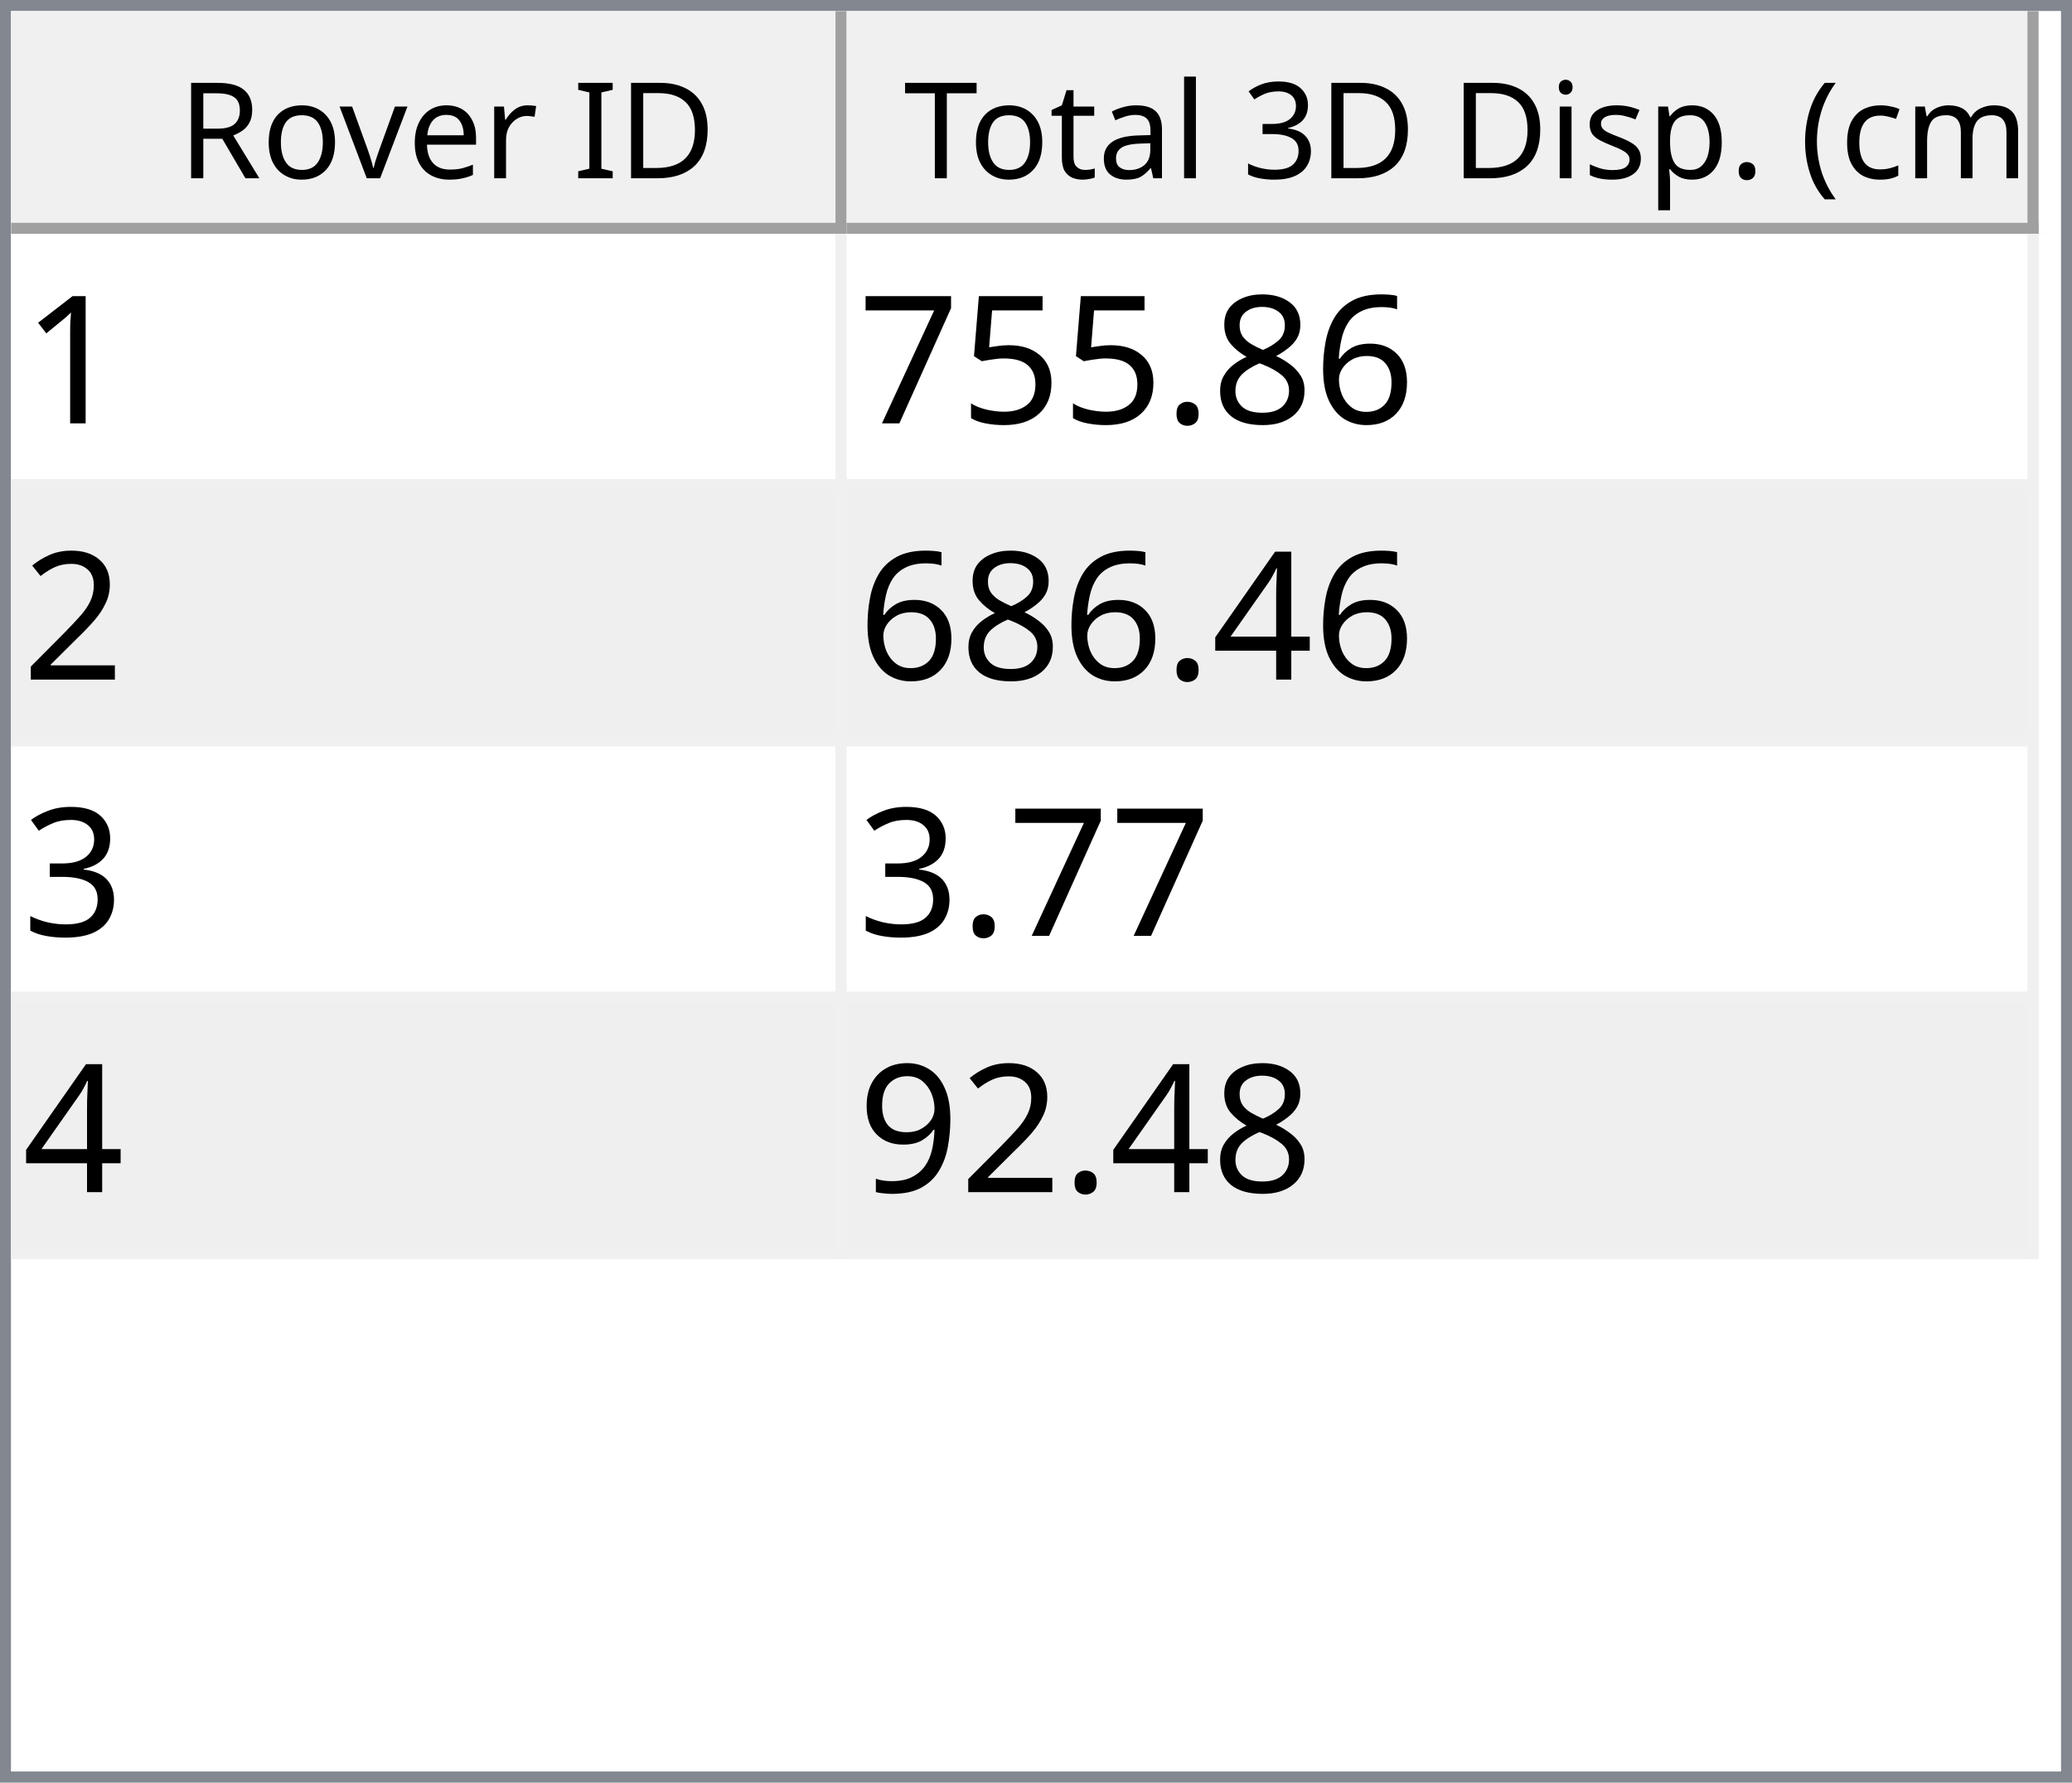
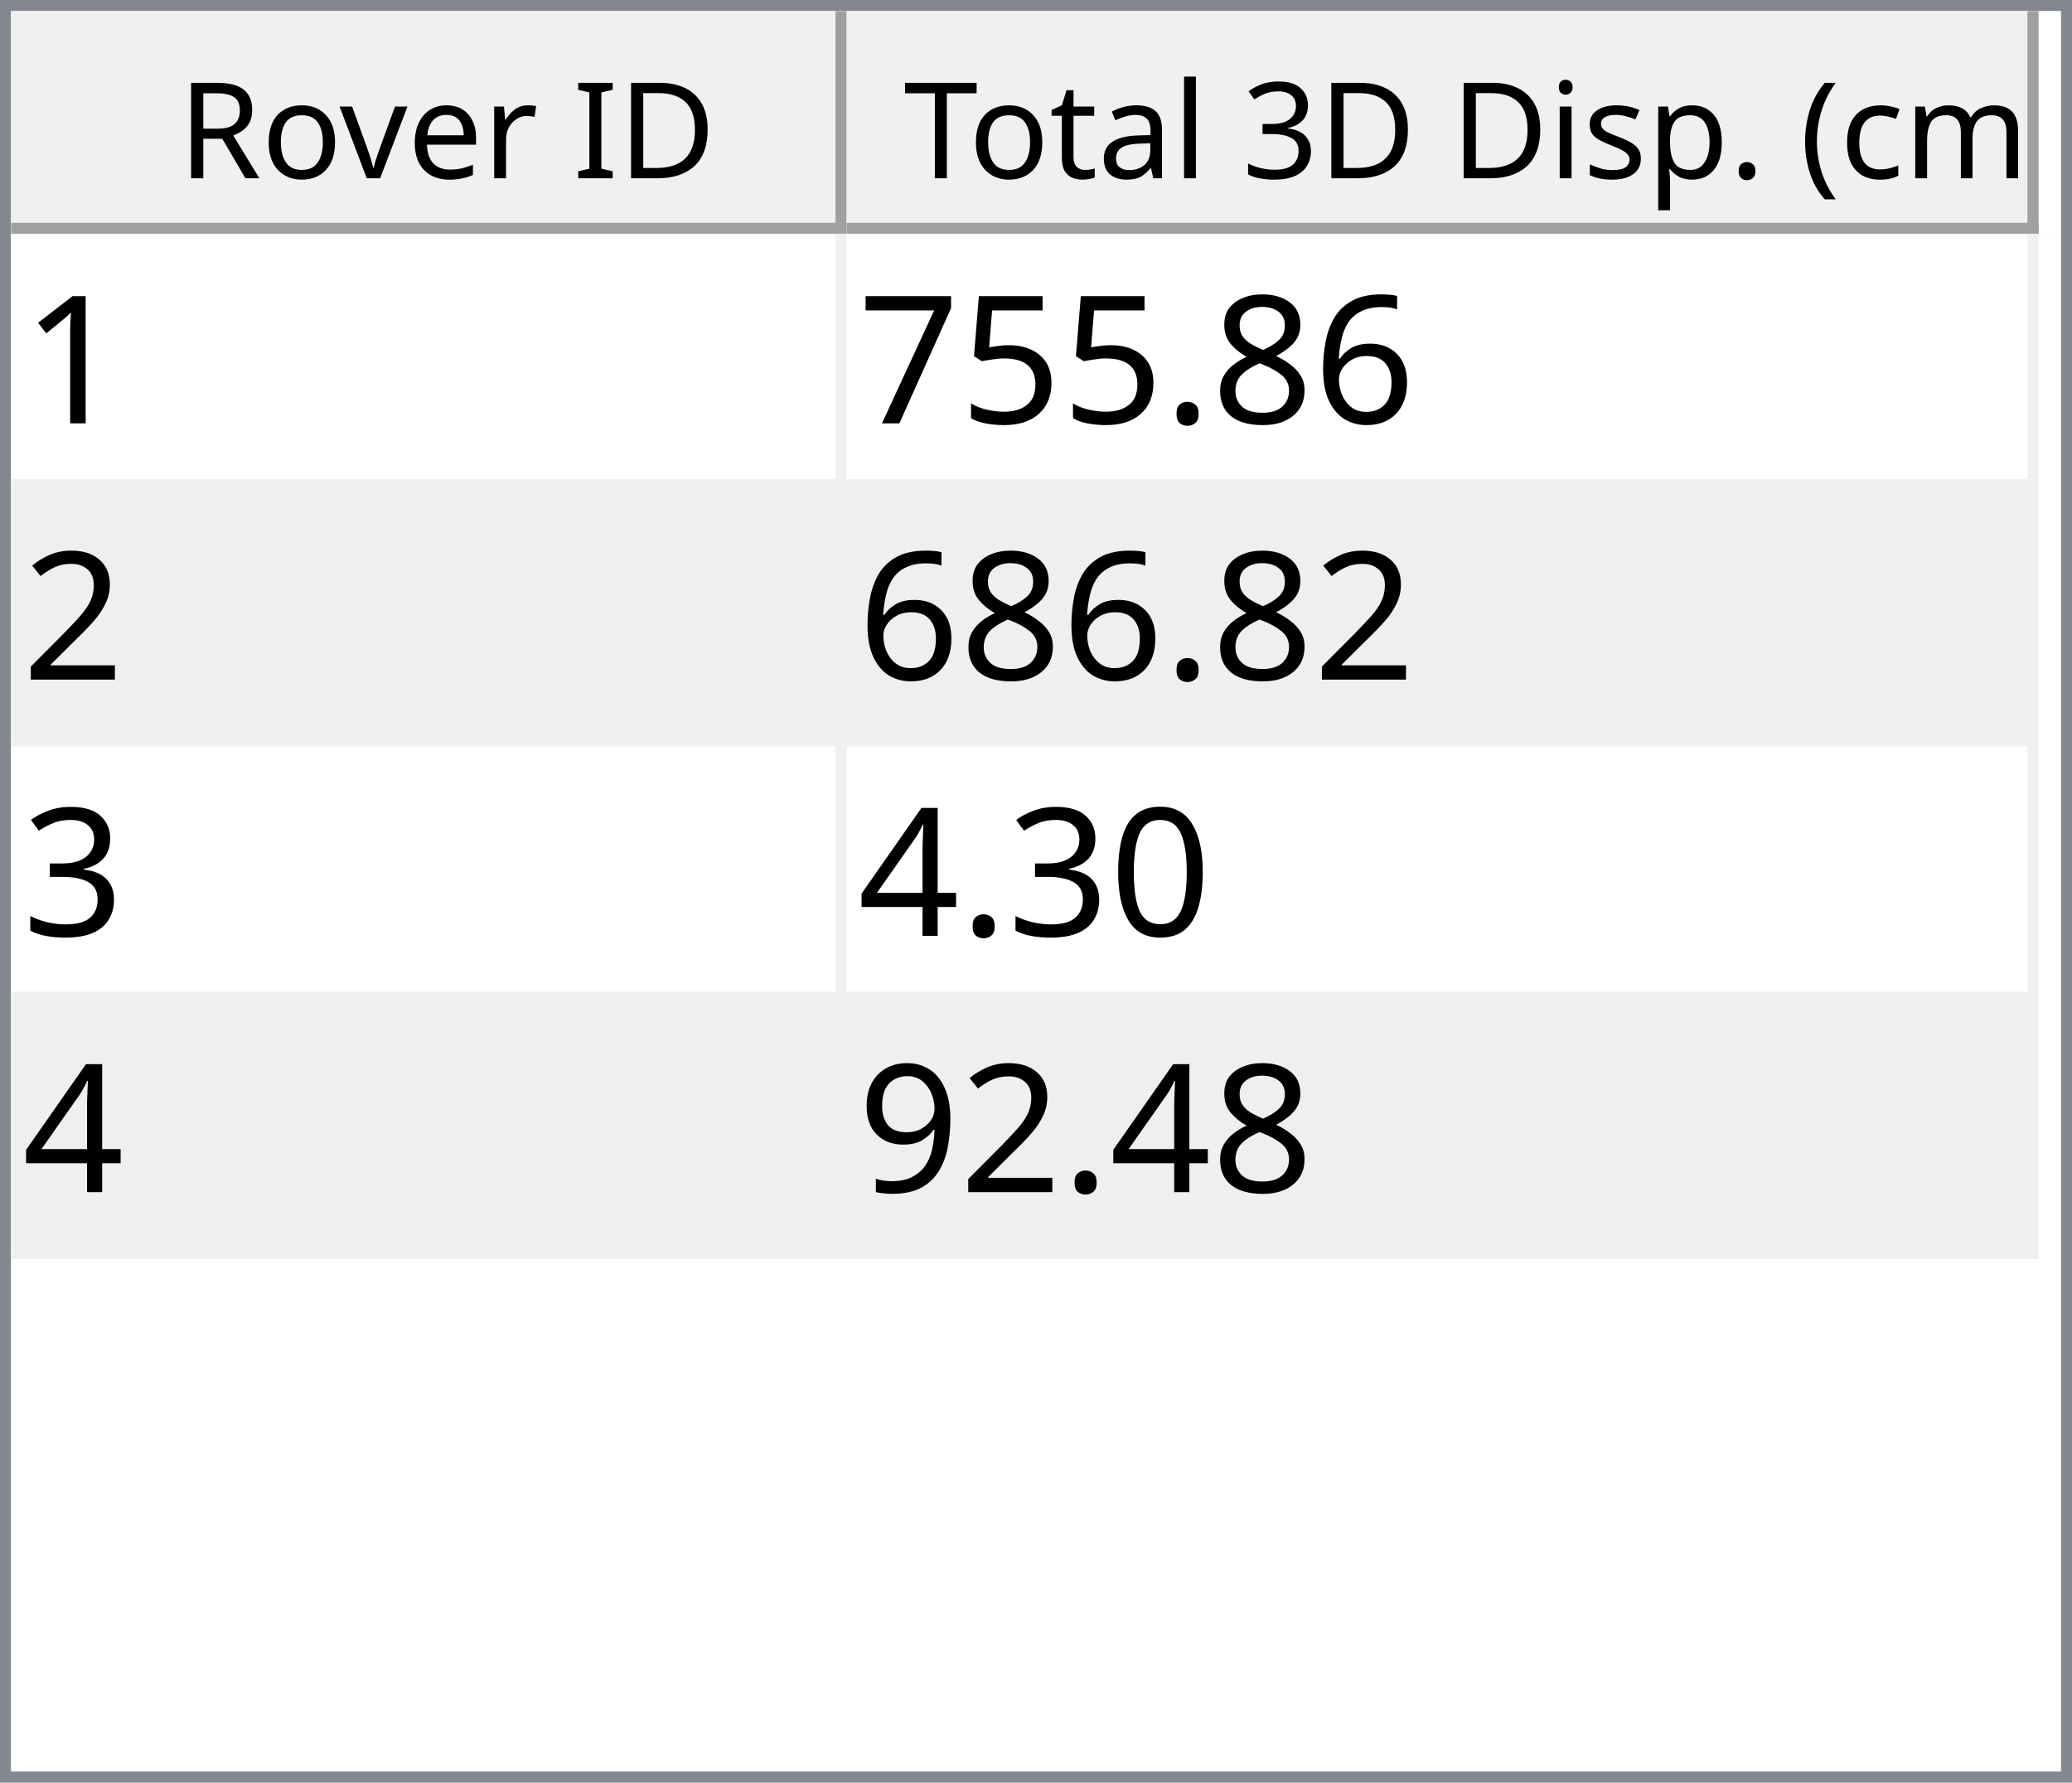
<svg xmlns="http://www.w3.org/2000/svg" style="fill-opacity:1; color-rendering:auto; color-interpolation:auto; text-rendering:auto; stroke:black; stroke-linecap:square; stroke-miterlimit:10; shape-rendering:auto; stroke-opacity:1; fill:black; stroke-dasharray:none; font-weight:normal; stroke-width:1; font-family:'Dialog'; font-style:normal; stroke-linejoin:miter; font-size:12px; stroke-dashoffset:0; image-rendering:auto;" width="186" height="160">
  <defs id="genericDefs" />
  <g>
    <defs id="defs1">
      <clipPath clipPathUnits="userSpaceOnUse" id="clipPath1">
        <path d="M0 0 L186 0 L186 160 L0 160 L0 0 Z" />
      </clipPath>
      <clipPath clipPathUnits="userSpaceOnUse" id="clipPath2">
        <path d="M0 0 L0 160 L186 160 L186 0 Z" />
      </clipPath>
      <clipPath clipPathUnits="userSpaceOnUse" id="clipPath3">
        <path d="M0 0 L0 20 L184 20 L184 0 Z" />
      </clipPath>
      <clipPath clipPathUnits="userSpaceOnUse" id="clipPath4">
        <path d="M0 0 L0 20 L75 20 L75 0 Z" />
      </clipPath>
      <clipPath clipPathUnits="userSpaceOnUse" id="clipPath5">
        <path d="M1 1 L1 19 L74 19 L74 1 Z" />
      </clipPath>
      <clipPath clipPathUnits="userSpaceOnUse" id="clipPath6">
        <path d="M0 0 L0 18 L73 18 L73 0 Z" />
      </clipPath>
      <clipPath clipPathUnits="userSpaceOnUse" id="clipPath7">
        <path d="M-0.5 -0.5 L-0.5 19.5 L74.5 19.5 L74.5 -0.5 Z" />
      </clipPath>
      <clipPath clipPathUnits="userSpaceOnUse" id="clipPath8">
        <path d="M0 0 L0 20 L107 20 L107 0 Z" />
      </clipPath>
      <clipPath clipPathUnits="userSpaceOnUse" id="clipPath9">
        <path d="M1 1 L1 19 L106 19 L106 1 Z" />
      </clipPath>
      <clipPath clipPathUnits="userSpaceOnUse" id="clipPath10">
        <path d="M0 0 L0 18 L105 18 L105 0 Z" />
      </clipPath>
      <clipPath clipPathUnits="userSpaceOnUse" id="clipPath11">
        <path d="M-0.5 -0.5 L-0.5 19.5 L106.5 19.5 L106.5 -0.5 Z" />
      </clipPath>
      <clipPath clipPathUnits="userSpaceOnUse" id="clipPath12">
        <path d="M0 0 L0 138 L184 138 L184 0 Z" />
      </clipPath>
      <clipPath clipPathUnits="userSpaceOnUse" id="clipPath13">
        <path d="M0 0 L0 92 L182 92 L182 0 Z" />
      </clipPath>
      <clipPath clipPathUnits="userSpaceOnUse" id="clipPath14">
        <path d="M-0.5 -0.5 L-0.5 91.5 L181.5 91.5 L181.5 -0.5 Z" />
      </clipPath>
      <clipPath clipPathUnits="userSpaceOnUse" id="clipPath15">
        <path d="M0 0 L0 22 L74 22 L74 0 Z" />
      </clipPath>
      <clipPath clipPathUnits="userSpaceOnUse" id="clipPath16">
        <path d="M0 0 L0 22 L106 22 L106 0 Z" />
      </clipPath>
      <font horiz-adv-x="64.551" id="font1">
        <font-face ascent="107.91" descent="25.098" units-per-em="100" style="font-style:normal; font-family:Segoe UI; font-weight:normal;" />
        <missing-glyph horiz-adv-x="64.551" d="M8.109 0 L8.109 68.266 L56.453 68.266 L56.453 0 L8.109 0 ZM15.328 7.234 L49.219 7.234 L49.219 61.031 L15.328 61.031 L15.328 7.234 Z" />
        <glyph unicode="D" horiz-adv-x="70.117" d="M9.188 0 L9.188 70.016 L28.516 70.016 Q65.531 70.016 65.531 35.891 Q65.531 19.672 55.25 9.836 Q44.969 0 27.734 0 L9.188 0 ZM17.391 62.594 L17.391 7.422 L27.828 7.422 Q41.609 7.422 49.273 14.797 Q56.938 22.172 56.938 35.688 Q56.938 62.594 28.328 62.594 L17.391 62.594 Z" />
        <glyph unicode="I" horiz-adv-x="26.611" d="M17.391 0 L9.188 0 L9.188 70.016 L17.391 70.016 L17.391 0 Z" />
        <glyph unicode=" " horiz-adv-x="27.393" d="" />
        <glyph unicode="r" horiz-adv-x="34.766" d="M34.188 41.891 Q32.078 43.5 28.125 43.5 Q23 43.5 19.555 38.672 Q16.109 33.844 16.109 25.484 L16.109 0 L8.109 0 L8.109 50 L16.109 50 L16.109 39.703 L16.312 39.703 Q18.016 44.969 21.531 47.922 Q25.047 50.875 29.391 50.875 Q32.516 50.875 34.188 50.203 L34.188 41.891 Z" />
        <glyph unicode="e" horiz-adv-x="52.295" d="M48.297 23 L12.984 23 Q13.188 14.656 17.484 10.109 Q21.781 5.562 29.297 5.562 Q37.75 5.562 44.828 11.141 L44.828 3.609 Q38.234 -1.172 27.391 -1.172 Q16.797 -1.172 10.742 5.641 Q4.688 12.453 4.688 24.812 Q4.688 36.469 11.305 43.82 Q17.922 51.172 27.734 51.172 Q37.547 51.172 42.922 44.828 Q48.297 38.484 48.297 27.203 L48.297 23 ZM40.094 29.781 Q40.047 36.719 36.75 40.578 Q33.453 44.438 27.594 44.438 Q21.922 44.438 17.969 40.383 Q14.016 36.328 13.094 29.781 L40.094 29.781 Z" />
        <glyph unicode="v" horiz-adv-x="47.9" d="M47.406 50 L27.484 0 L19.625 0 L0.688 50 L9.469 50 L22.172 13.672 Q23.578 9.672 23.922 6.688 L24.125 6.688 Q24.609 10.453 25.688 13.484 L38.969 50 L47.406 50 Z" />
        <glyph unicode="o" horiz-adv-x="58.594" d="M29 -1.172 Q17.922 -1.172 11.305 5.836 Q4.688 12.844 4.688 24.422 Q4.688 37.016 11.57 44.094 Q18.453 51.172 30.172 51.172 Q41.359 51.172 47.633 44.289 Q53.906 37.406 53.906 25.203 Q53.906 13.234 47.141 6.031 Q40.375 -1.172 29 -1.172 ZM29.594 44.438 Q21.875 44.438 17.383 39.188 Q12.891 33.938 12.891 24.703 Q12.891 15.828 17.43 10.695 Q21.969 5.562 29.594 5.562 Q37.359 5.562 41.531 10.594 Q45.703 15.625 45.703 24.906 Q45.703 34.281 41.531 39.359 Q37.359 44.438 29.594 44.438 Z" />
        <glyph unicode="R" horiz-adv-x="59.814" d="M59.375 0 L49.609 0 L37.891 19.625 Q36.281 22.359 34.766 24.289 Q33.25 26.219 31.664 27.438 Q30.078 28.656 28.25 29.219 Q26.422 29.781 24.125 29.781 L17.391 29.781 L17.391 0 L9.188 0 L9.188 70.016 L30.078 70.016 Q34.672 70.016 38.555 68.867 Q42.438 67.719 45.289 65.375 Q48.141 63.031 49.758 59.547 Q51.375 56.062 51.375 51.375 Q51.375 47.703 50.273 44.656 Q49.172 41.609 47.148 39.211 Q45.125 36.812 42.266 35.133 Q39.406 33.453 35.844 32.516 L35.844 32.328 Q37.594 31.547 38.891 30.547 Q40.188 29.547 41.359 28.18 Q42.531 26.812 43.68 25.078 Q44.828 23.344 46.234 21.047 L59.375 0 ZM17.391 62.594 L17.391 37.203 L28.516 37.203 Q31.594 37.203 34.203 38.133 Q36.812 39.062 38.719 40.797 Q40.625 42.531 41.703 45.047 Q42.781 47.562 42.781 50.688 Q42.781 56.297 39.141 59.445 Q35.5 62.594 28.609 62.594 L17.391 62.594 Z" />
        <glyph unicode=")" horiz-adv-x="30.176" d="M8.297 -15.922 L1.172 -15.922 Q16.406 2.344 16.406 26.812 Q16.406 51.469 1.078 70.016 L8.297 70.016 Q23.531 52.156 23.531 26.703 Q23.531 1.375 8.297 -15.922 Z" />
        <glyph unicode="m" horiz-adv-x="86.133" d="M79.109 0 L71.094 0 L71.094 28.719 Q71.094 37.016 68.531 40.727 Q65.969 44.438 59.906 44.438 Q54.781 44.438 51.195 39.75 Q47.609 35.062 47.609 28.516 L47.609 0 L39.594 0 L39.594 29.688 Q39.594 44.438 28.219 44.438 Q22.953 44.438 19.531 40.016 Q16.109 35.594 16.109 28.516 L16.109 0 L8.109 0 L8.109 50 L16.109 50 L16.109 42.094 L16.312 42.094 Q21.625 51.172 31.844 51.172 Q36.969 51.172 40.773 48.312 Q44.578 45.453 46 40.828 Q51.562 51.172 62.594 51.172 Q79.109 51.172 79.109 30.812 L79.109 0 Z" />
        <glyph unicode="c" horiz-adv-x="46.191" d="M42.188 2.297 Q36.422 -1.172 28.516 -1.172 Q17.828 -1.172 11.258 5.789 Q4.688 12.75 4.688 23.828 Q4.688 36.188 11.766 43.68 Q18.844 51.172 30.672 51.172 Q37.25 51.172 42.281 48.734 L42.281 40.531 Q36.719 44.438 30.375 44.438 Q22.703 44.438 17.797 38.945 Q12.891 33.453 12.891 24.516 Q12.891 15.719 17.508 10.641 Q22.125 5.562 29.891 5.562 Q36.422 5.562 42.188 9.906 L42.188 2.297 Z" />
        <glyph unicode="(" horiz-adv-x="30.176" d="M29.109 -15.922 L21.969 -15.922 Q6.844 1.375 6.844 26.703 Q6.844 52.156 21.969 70.016 L29.203 70.016 Q13.875 51.469 13.875 26.812 Q13.875 2.344 29.109 -15.922 Z" />
        <glyph unicode="." horiz-adv-x="21.68" d="M10.891 -1.078 Q8.641 -1.078 7.055 0.539 Q5.469 2.156 5.469 4.391 Q5.469 6.641 7.055 8.273 Q8.641 9.906 10.891 9.906 Q13.188 9.906 14.797 8.273 Q16.406 6.641 16.406 4.391 Q16.406 2.156 14.797 0.539 Q13.188 -1.078 10.891 -1.078 Z" />
        <glyph unicode="p" horiz-adv-x="58.789" d="M16.312 7.234 L16.109 7.234 L16.109 -23 L8.109 -23 L8.109 50 L16.109 50 L16.109 41.219 L16.312 41.219 Q22.219 51.172 33.594 51.172 Q43.266 51.172 48.688 44.461 Q54.109 37.75 54.109 26.469 Q54.109 13.922 48 6.375 Q41.891 -1.172 31.297 -1.172 Q21.578 -1.172 16.312 7.234 ZM16.109 27.391 L16.109 20.406 Q16.109 14.203 20.141 9.883 Q24.172 5.562 30.375 5.562 Q37.641 5.562 41.773 11.133 Q45.906 16.703 45.906 26.609 Q45.906 34.969 42.047 39.703 Q38.188 44.438 31.594 44.438 Q24.609 44.438 20.359 39.578 Q16.109 34.719 16.109 27.391 Z" />
        <glyph unicode="s" horiz-adv-x="42.432" d="M5.078 1.812 L5.078 10.406 Q11.625 5.562 19.484 5.562 Q30.031 5.562 30.031 12.594 Q30.031 14.594 29.125 15.992 Q28.219 17.391 26.68 18.461 Q25.141 19.531 23.07 20.383 Q21 21.234 18.609 22.172 Q15.281 23.484 12.766 24.828 Q10.25 26.172 8.57 27.859 Q6.891 29.547 6.031 31.695 Q5.172 33.844 5.172 36.719 Q5.172 40.234 6.789 42.945 Q8.406 45.656 11.086 47.484 Q13.766 49.312 17.211 50.242 Q20.656 51.172 24.312 51.172 Q30.812 51.172 35.938 48.922 L35.938 40.828 Q30.422 44.438 23.25 44.438 Q21 44.438 19.195 43.922 Q17.391 43.406 16.094 42.477 Q14.797 41.547 14.086 40.258 Q13.375 38.969 13.375 37.406 Q13.375 35.453 14.086 34.133 Q14.797 32.812 16.164 31.789 Q17.531 30.766 19.484 29.938 Q21.438 29.109 23.922 28.125 Q27.25 26.859 29.883 25.516 Q32.516 24.172 34.375 22.484 Q36.234 20.797 37.234 18.602 Q38.234 16.406 38.234 13.375 Q38.234 9.672 36.602 6.938 Q34.969 4.203 32.234 2.398 Q29.5 0.594 25.93 -0.289 Q22.359 -1.172 18.453 -1.172 Q10.75 -1.172 5.078 1.812 Z" />
        <glyph unicode="i" horiz-adv-x="24.219" d="M12.203 62.703 Q10.062 62.703 8.547 64.164 Q7.031 65.625 7.031 67.875 Q7.031 70.125 8.547 71.609 Q10.062 73.094 12.203 73.094 Q14.406 73.094 15.945 71.609 Q17.484 70.125 17.484 67.875 Q17.484 65.719 15.945 64.211 Q14.406 62.703 12.203 62.703 ZM16.109 0 L8.109 0 L8.109 50 L16.109 50 L16.109 0 Z" />
        <glyph unicode="3" horiz-adv-x="53.906" d="M46.531 19.828 Q46.531 15.094 44.75 11.211 Q42.969 7.328 39.719 4.57 Q36.469 1.812 31.93 0.297 Q27.391 -1.219 21.922 -1.219 Q11.922 -1.219 6 2.594 L6 11.188 Q13.094 5.609 22.219 5.609 Q25.875 5.609 28.828 6.539 Q31.781 7.469 33.906 9.227 Q36.031 10.984 37.18 13.477 Q38.328 15.969 38.328 19.094 Q38.328 32.812 18.797 32.812 L12.984 32.812 L12.984 39.594 L18.5 39.594 Q35.797 39.594 35.797 52.484 Q35.797 64.406 22.609 64.406 Q15.188 64.406 8.688 59.422 L8.688 67.188 Q15.375 71.188 24.609 71.188 Q29 71.188 32.57 69.969 Q36.141 68.75 38.68 66.555 Q41.219 64.359 42.609 61.281 Q44 58.203 44 54.5 Q44 40.672 30.031 36.719 L30.031 36.531 Q33.594 36.141 36.625 34.797 Q39.656 33.453 41.852 31.305 Q44.047 29.156 45.289 26.25 Q46.531 23.344 46.531 19.828 Z" />
        <glyph unicode="l" horiz-adv-x="24.219" d="M16.109 0 L8.109 0 L8.109 74.031 L16.109 74.031 L16.109 0 Z" />
        <glyph unicode="a" horiz-adv-x="50.879" d="M43.891 0 L35.891 0 L35.891 7.812 L35.688 7.812 Q30.469 -1.172 20.312 -1.172 Q12.844 -1.172 8.617 2.781 Q4.391 6.734 4.391 13.281 Q4.391 27.297 20.906 29.594 L35.891 31.688 Q35.891 44.438 25.594 44.438 Q16.547 44.438 9.281 38.281 L9.281 46.484 Q16.656 51.172 26.266 51.172 Q43.891 51.172 43.891 32.516 L43.891 0 ZM35.891 25.297 L23.828 23.641 Q18.266 22.859 15.43 20.875 Q12.594 18.891 12.594 13.875 Q12.594 10.203 15.211 7.883 Q17.828 5.562 22.172 5.562 Q28.125 5.562 32.008 9.742 Q35.891 13.922 35.891 20.312 L35.891 25.297 Z" />
        <glyph unicode="t" horiz-adv-x="33.887" d="M31.297 0.484 Q28.469 -1.078 23.828 -1.078 Q10.688 -1.078 10.688 13.578 L10.688 43.172 L2.094 43.172 L2.094 50 L10.688 50 L10.688 62.203 L18.703 64.797 L18.703 50 L31.297 50 L31.297 43.172 L18.703 43.172 L18.703 14.984 Q18.703 9.969 20.414 7.82 Q22.125 5.672 26.078 5.672 Q29.109 5.672 31.297 7.328 L31.297 0.484 Z" />
        <glyph unicode="T" horiz-adv-x="52.393" d="M50.594 62.594 L30.375 62.594 L30.375 0 L22.172 0 L22.172 62.594 L2 62.594 L2 70.016 L50.594 70.016 L50.594 62.594 Z" />
      </font>
      <font horiz-adv-x="75.0" id="font2">
        <font-face ascent="100.537" descent="21.973" units-per-em="100" style="font-style:normal; font-family:sans-serif; font-weight:normal;" />
        <missing-glyph horiz-adv-x="75.0" d="M12.5 0 L12.5 62.5 L62.5 62.5 L62.5 0 L12.5 0 ZM14.062 1.562 L60.938 1.562 L60.938 60.938 L14.062 60.938 L14.062 1.562 Z" />
        <glyph unicode="1" horiz-adv-x="55.615" d="M37.25 0 L28.469 0 L28.469 56 Q25.297 52.984 20.141 49.953 Q14.984 46.922 10.891 45.406 L10.891 53.906 Q18.266 57.375 23.781 62.305 Q29.297 67.234 31.594 71.875 L37.25 71.875 L37.25 0 Z" />
        <glyph unicode="6" horiz-adv-x="55.615" d="M49.75 54.047 L41.016 53.375 Q39.844 58.547 37.703 60.891 Q34.125 64.656 28.906 64.656 Q24.703 64.656 21.531 62.312 Q17.391 59.281 14.992 53.469 Q12.594 47.656 12.5 36.922 Q15.672 41.75 20.266 44.094 Q24.859 46.438 29.891 46.438 Q38.672 46.438 44.852 39.969 Q51.031 33.5 51.031 23.25 Q51.031 16.5 48.125 10.719 Q45.219 4.938 40.141 1.859 Q35.062 -1.219 28.609 -1.219 Q17.625 -1.219 10.695 6.859 Q3.766 14.938 3.766 33.5 Q3.766 54.25 11.422 63.672 Q18.109 71.875 29.438 71.875 Q37.891 71.875 43.289 67.141 Q48.688 62.406 49.75 54.047 ZM13.875 23.188 Q13.875 18.656 15.797 14.508 Q17.719 10.359 21.188 8.18 Q24.656 6 28.469 6 Q34.031 6 38.039 10.492 Q42.047 14.984 42.047 22.703 Q42.047 30.125 38.086 34.398 Q34.125 38.672 28.125 38.672 Q22.172 38.672 18.023 34.398 Q13.875 30.125 13.875 23.188 Z" />
        <glyph unicode="8" horiz-adv-x="55.615" d="M17.672 38.812 Q12.203 40.828 9.57 44.539 Q6.938 48.25 6.938 53.422 Q6.938 61.234 12.555 66.555 Q18.172 71.875 27.484 71.875 Q36.859 71.875 42.578 66.43 Q48.297 60.984 48.297 53.172 Q48.297 48.188 45.68 44.508 Q43.062 40.828 37.75 38.812 Q44.344 36.672 47.781 31.883 Q51.219 27.094 51.219 20.453 Q51.219 11.281 44.727 5.031 Q38.234 -1.219 27.641 -1.219 Q17.047 -1.219 10.547 5.055 Q4.047 11.328 4.047 20.703 Q4.047 27.688 7.594 32.398 Q11.141 37.109 17.672 38.812 ZM15.922 53.719 Q15.922 48.641 19.195 45.414 Q22.469 42.188 27.688 42.188 Q32.766 42.188 36.016 45.383 Q39.266 48.578 39.266 53.219 Q39.266 58.062 35.914 61.359 Q32.562 64.656 27.594 64.656 Q22.562 64.656 19.242 61.43 Q15.922 58.203 15.922 53.719 ZM13.094 20.656 Q13.094 16.891 14.875 13.375 Q16.656 9.859 20.172 7.93 Q23.688 6 27.734 6 Q34.031 6 38.133 10.055 Q42.234 14.109 42.234 20.359 Q42.234 26.703 38.016 30.859 Q33.797 35.016 27.438 35.016 Q21.234 35.016 17.164 30.914 Q13.094 26.812 13.094 20.656 Z" />
        <glyph unicode="." horiz-adv-x="27.783" d="M9.078 0 L9.078 10.016 L19.094 10.016 L19.094 0 L9.078 0 Z" />
        <glyph unicode="5" horiz-adv-x="55.615" d="M4.156 18.75 L13.375 19.531 Q14.406 12.797 18.141 9.398 Q21.875 6 27.156 6 Q33.5 6 37.891 10.789 Q42.281 15.578 42.281 23.484 Q42.281 31 38.062 35.352 Q33.844 39.703 27 39.703 Q22.75 39.703 19.336 37.773 Q15.922 35.844 13.969 32.766 L5.719 33.844 L12.641 70.609 L48.25 70.609 L48.25 62.203 L19.672 62.203 L15.828 42.969 Q22.266 47.469 29.344 47.469 Q38.719 47.469 45.164 40.969 Q51.609 34.469 51.609 24.266 Q51.609 14.547 45.953 7.469 Q39.062 -1.219 27.156 -1.219 Q17.391 -1.219 11.211 4.25 Q5.031 9.719 4.156 18.75 Z" />
        <glyph unicode="7" horiz-adv-x="55.615" d="M4.734 62.203 L4.734 70.656 L51.078 70.656 L51.078 63.812 Q44.234 56.547 37.523 44.484 Q30.812 32.422 27.156 19.672 Q24.516 10.688 23.781 0 L14.75 0 Q14.891 8.453 18.062 20.414 Q21.234 32.375 27.172 43.484 Q33.109 54.594 39.797 62.203 L4.734 62.203 Z" />
        <glyph unicode="2" horiz-adv-x="55.615" d="M50.344 8.453 L50.344 0 L3.031 0 Q2.938 3.172 4.047 6.109 Q5.859 10.938 9.836 15.625 Q13.812 20.312 21.344 26.469 Q33.016 36.031 37.117 41.625 Q41.219 47.219 41.219 52.203 Q41.219 57.422 37.477 61.008 Q33.734 64.594 27.734 64.594 Q21.391 64.594 17.578 60.789 Q13.766 56.984 13.719 50.25 L4.688 51.172 Q5.609 61.281 11.664 66.578 Q17.719 71.875 27.938 71.875 Q38.234 71.875 44.242 66.164 Q50.25 60.453 50.25 52 Q50.25 47.703 48.492 43.555 Q46.734 39.406 42.656 34.812 Q38.578 30.219 29.109 22.219 Q21.188 15.578 18.945 13.211 Q16.703 10.844 15.234 8.453 L50.344 8.453 Z" />
+         <glyph unicode="3" horiz-adv-x="55.615" d="M4.203 18.891 L12.984 20.062 Q14.5 12.594 18.141 9.297 Q21.781 6 27 6 Q33.203 6 37.477 10.297 Q41.75 14.594 41.75 20.953 Q41.75 27 37.797 30.93 Q33.844 34.859 27.734 34.859 Q25.25 34.859 21.531 33.891 L22.516 41.609 Q23.391 41.5 23.922 41.5 Q29.547 41.5 34.039 44.43 Q38.531 47.359 38.531 53.469 Q38.531 58.297 35.258 61.477 Q31.984 64.656 26.812 64.656 Q21.688 64.656 18.266 61.43 Q14.844 58.203 13.875 51.766 L5.078 53.328 Q6.688 62.156 12.398 67.016 Q18.109 71.875 26.609 71.875 Q32.469 71.875 37.398 69.359 Q42.328 66.844 44.945 62.5 Q47.562 58.156 47.562 53.266 Q47.562 48.641 45.07 44.828 Q42.578 41.016 37.703 38.766 Q44.047 37.312 47.562 32.695 Q51.078 28.078 51.078 21.141 Q51.078 11.766 44.242 5.25 Q37.406 -1.266 26.953 -1.266 Q17.531 -1.266 11.305 4.352 Q5.078 9.969 4.203 18.891 Z" />
+         <glyph unicode="0" horiz-adv-x="55.615" d="M4.156 35.297 Q4.156 48 6.766 55.742 Q9.375 63.484 14.523 67.68 Q19.672 71.875 27.484 71.875 Q33.25 71.875 37.594 69.555 Q41.938 67.234 44.773 62.867 Q47.609 58.5 49.219 52.227 Q50.828 45.953 50.828 35.297 Q50.828 22.703 48.242 14.969 Q45.656 7.234 40.508 3.008 Q35.359 -1.219 27.484 -1.219 Q17.141 -1.219 11.234 6.203 Q4.156 15.141 4.156 35.297 ZM13.188 35.297 Q13.188 17.672 17.312 11.836 Q21.438 6 27.484 6 Q33.547 6 37.672 11.859 Q41.797 17.719 41.797 35.297 Q41.797 52.984 37.672 58.789 Q33.547 64.594 27.391 64.594 Q21.344 64.594 17.719 59.469 Q13.188 52.938 13.188 35.297 Z" />
        <glyph unicode="4" horiz-adv-x="55.615" d="M32.328 0 L32.328 17.141 L1.266 17.141 L1.266 25.203 L33.938 71.578 L41.109 71.578 L41.109 25.203 L50.781 25.203 L50.781 17.141 L41.109 17.141 L41.109 0 L32.328 0 ZM32.328 25.203 L32.328 57.469 L9.906 25.203 L32.328 25.203 Z" />
-         <glyph unicode="3" horiz-adv-x="55.615" d="M4.203 18.891 L12.984 20.062 Q14.5 12.594 18.141 9.297 Q21.781 6 27 6 Q33.203 6 37.477 10.297 Q41.75 14.594 41.75 20.953 Q41.75 27 37.797 30.93 Q33.844 34.859 27.734 34.859 Q25.25 34.859 21.531 33.891 L22.516 41.609 Q23.391 41.5 23.922 41.5 Q29.547 41.5 34.039 44.43 Q38.531 47.359 38.531 53.469 Q38.531 58.297 35.258 61.477 Q31.984 64.656 26.812 64.656 Q21.688 64.656 18.266 61.43 Q14.844 58.203 13.875 51.766 L5.078 53.328 Q6.688 62.156 12.398 67.016 Q18.109 71.875 26.609 71.875 Q32.469 71.875 37.398 69.359 Q42.328 66.844 44.945 62.5 Q47.562 58.156 47.562 53.266 Q47.562 48.641 45.07 44.828 Q42.578 41.016 37.703 38.766 Q44.047 37.312 47.562 32.695 Q51.078 28.078 51.078 21.141 Q51.078 11.766 44.242 5.25 Q37.406 -1.266 26.953 -1.266 Q17.531 -1.266 11.305 4.352 Q5.078 9.969 4.203 18.891 Z" />
        <glyph unicode="9" horiz-adv-x="55.615" d="M5.469 16.547 L13.922 17.328 Q14.984 11.375 18.016 8.688 Q21.047 6 25.781 6 Q29.828 6 32.883 7.859 Q35.938 9.719 37.891 12.82 Q39.844 15.922 41.164 21.195 Q42.484 26.469 42.484 31.938 Q42.484 32.516 42.438 33.688 Q39.797 29.5 35.234 26.883 Q30.672 24.266 25.344 24.266 Q16.453 24.266 10.305 30.711 Q4.156 37.156 4.156 47.703 Q4.156 58.594 10.578 65.234 Q17 71.875 26.656 71.875 Q33.641 71.875 39.43 68.117 Q45.219 64.359 48.219 57.398 Q51.219 50.438 51.219 37.25 Q51.219 23.531 48.242 15.406 Q45.266 7.281 39.383 3.031 Q33.5 -1.219 25.594 -1.219 Q17.188 -1.219 11.867 3.445 Q6.547 8.109 5.469 16.547 ZM41.453 48.141 Q41.453 55.719 37.43 60.156 Q33.406 64.594 27.734 64.594 Q21.875 64.594 17.531 59.812 Q13.188 55.031 13.188 47.406 Q13.188 40.578 17.312 36.305 Q21.438 32.031 27.484 32.031 Q33.594 32.031 37.523 36.305 Q41.453 40.578 41.453 48.141 Z" />
      </font>
    </defs>
    <g style="fill:white; stroke:white;">
      <rect x="0" y="0" width="186" style="clip-path:url(#clipPath1); stroke:none;" height="160" />
    </g>
    <g style="fill:white; text-rendering:optimizeSpeed; color-rendering:optimizeSpeed; image-rendering:optimizeSpeed; shape-rendering:crispEdges; stroke:white; color-interpolation:sRGB;">
      <rect x="0" width="186" height="160" y="0" style="stroke:none;" />
      <path style="stroke:none;" d="M0 160 L186 160 L186 0 L0 0 Z" />
    </g>
    <g style="fill:rgb(240,240,240); font-family:'Segoe UI'; stroke:rgb(240,240,240);">
      <rect x="0" y="0" width="186" style="clip-path:url(#clipPath2); stroke:none;" height="160" />
    </g>
    <g style="fill:rgb(130,135,144); font-family:'Segoe UI'; stroke:rgb(130,135,144);">
      <path d="M0 0 L186 0 L186 160 L0 160 L0 0 ZM1 1 L185 1 L185 159 L1 159 L1 1 Z" style="fill-rule:evenodd; clip-path:url(#clipPath2); stroke:none;" />
    </g>
    <g style="fill:white; font-family:'Segoe UI'; stroke:white;" transform="translate(1,1)">
      <rect x="0" y="0" width="184" style="clip-path:url(#clipPath3); stroke:none;" height="20" />
    </g>
    <g style="fill:rgb(240,240,240); font-family:'Segoe UI'; stroke:rgb(240,240,240);" transform="translate(1,1)">
      <rect x="0" y="0" width="75" style="clip-path:url(#clipPath4); stroke:none;" height="20" />
    </g>
    <g style="font-family:'Segoe UI';" transform="translate(2,2)">
      <text x="14" xml:space="preserve" y="14" style="clip-path:url(#clipPath6); stroke:none;">Rover ID</text>
    </g>
    <g style="fill:rgb(160,160,160); font-family:'Segoe UI'; stroke:rgb(160,160,160); stroke-linejoin:bevel;" transform="translate(1.5,1.5)">
      <line x1="74" x2="74" y1="0" style="fill:none; clip-path:url(#clipPath7);" y2="19" />
    </g>
    <g style="fill:rgb(160,160,160); font-family:'Segoe UI'; stroke:rgb(160,160,160); stroke-linejoin:bevel;" transform="matrix(1,0,0,1,1,1) translate(0.5,0.5)">
      <line x1="0" x2="74" y1="19" style="fill:none; clip-path:url(#clipPath7);" y2="19" />
    </g>
    <g style="fill:rgb(240,240,240); font-family:'Segoe UI'; stroke:rgb(240,240,240);" transform="translate(76,1)">
      <rect x="0" y="0" width="107" style="clip-path:url(#clipPath8); stroke:none;" height="20" />
    </g>
    <g style="font-family:'Segoe UI';" transform="translate(77,2)">
      <text x="1" xml:space="preserve" y="14" style="clip-path:url(#clipPath10); stroke:none;"> Total 3D Disp. (cm)</text>
    </g>
    <g style="fill:rgb(160,160,160); font-family:'Segoe UI'; stroke:rgb(160,160,160); stroke-linejoin:bevel;" transform="translate(76.5,1.5)">
      <line x1="106" x2="106" y1="0" style="fill:none; clip-path:url(#clipPath11);" y2="19" />
    </g>
    <g style="fill:rgb(160,160,160); font-family:'Segoe UI'; stroke:rgb(160,160,160); stroke-linejoin:bevel;" transform="matrix(1,0,0,1,76,1) translate(0.5,0.5)">
      <line x1="0" x2="106" y1="19" style="fill:none; clip-path:url(#clipPath11);" y2="19" />
    </g>
    <g style="fill:white; font-family:'Segoe UI'; stroke:white;" transform="translate(1,21)">
      <rect x="0" y="0" width="184" style="clip-path:url(#clipPath12); stroke:none;" height="138" />
    </g>
    <g style="fill:rgb(240,240,240); font-size:16px; font-family:sans-serif; stroke:rgb(240,240,240);" transform="translate(1,21)">
      <rect x="0" y="0" width="182" style="clip-path:url(#clipPath13); stroke:none;" height="92" />
      <line transform="translate(0.5,0.5)" x1="0" x2="181" y1="22" style="clip-path:url(#clipPath14); fill:none; stroke-linejoin:bevel;" y2="22" />
    </g>
    <g transform="matrix(1,0,0,1,1,21) translate(0.5,0.5)" style="fill:rgb(240,240,240); font-size:16px; font-family:sans-serif; stroke:rgb(240,240,240); stroke-linejoin:bevel;">
      <line x1="0" x2="181" y1="45" style="fill:none; clip-path:url(#clipPath14);" y2="45" />
    </g>
    <g transform="matrix(1,0,0,1,1,21) translate(0.5,0.5)" style="fill:rgb(240,240,240); font-size:16px; font-family:sans-serif; stroke:rgb(240,240,240); stroke-linejoin:bevel;">
      <line x1="0" x2="181" y1="68" style="fill:none; clip-path:url(#clipPath14);" y2="68" />
    </g>
    <g transform="matrix(1,0,0,1,1,21) translate(0.5,0.5)" style="fill:rgb(240,240,240); font-size:16px; font-family:sans-serif; stroke:rgb(240,240,240); stroke-linejoin:bevel;">
      <line x1="0" x2="181" y1="91" style="fill:none; clip-path:url(#clipPath14);" y2="91" />
    </g>
    <g transform="matrix(1,0,0,1,1,21) translate(0.5,0.5)" style="fill:rgb(240,240,240); font-size:16px; font-family:sans-serif; stroke:rgb(240,240,240); stroke-linejoin:bevel;">
      <line x1="74" x2="74" y1="0" style="fill:none; clip-path:url(#clipPath14);" y2="91" />
    </g>
    <g transform="matrix(1,0,0,1,1,21) translate(0.5,0.5)" style="fill:rgb(240,240,240); font-size:16px; font-family:sans-serif; stroke:rgb(240,240,240); stroke-linejoin:bevel;">
      <line x1="181" x2="181" y1="0" style="fill:none; clip-path:url(#clipPath14);" y2="91" />
    </g>
    <g style="fill:white; font-size:16px; font-family:sans-serif; stroke:white;" transform="matrix(1,0,0,1,1,21)">
      <rect x="0" y="0" width="74" style="clip-path:url(#clipPath15); stroke:none;" height="22" />
      <text x="1" y="17" style="fill:black; clip-path:url(#clipPath15); stroke:none;" xml:space="preserve">1</text>
    </g>
    <g style="fill:white; font-size:16px; font-family:sans-serif; stroke:white;" transform="matrix(1,0,0,1,1,21) translate(75,0)">
      <rect x="0" y="0" width="106" style="clip-path:url(#clipPath16); stroke:none;" height="22" />
      <text x="1" y="17" style="fill:black; clip-path:url(#clipPath16); stroke:none;" xml:space="preserve">755.86</text>
    </g>
    <g style="fill:rgb(239,239,239); font-size:16px; font-family:sans-serif; stroke:rgb(239,239,239);" transform="matrix(1,0,0,1,1,21) translate(0,23)">
      <rect x="0" y="0" width="74" style="clip-path:url(#clipPath15); stroke:none;" height="22" />
      <text x="1" y="17" style="fill:black; clip-path:url(#clipPath15); stroke:none;" xml:space="preserve">2</text>
    </g>
    <g style="fill:rgb(239,239,239); font-size:16px; font-family:sans-serif; stroke:rgb(239,239,239);" transform="matrix(1,0,0,1,1,21) translate(75,23)">
      <rect x="0" y="0" width="106" style="clip-path:url(#clipPath16); stroke:none;" height="22" />
-       <text x="1" y="17" style="fill:black; clip-path:url(#clipPath16); stroke:none;" xml:space="preserve">686.46</text>
+       <text x="1" y="17" style="fill:black; clip-path:url(#clipPath16); stroke:none;" xml:space="preserve">686.82</text>
    </g>
    <g style="fill:white; font-size:16px; font-family:sans-serif; stroke:white;" transform="matrix(1,0,0,1,1,21) translate(0,46)">
      <rect x="0" y="0" width="74" style="clip-path:url(#clipPath15); stroke:none;" height="22" />
      <text x="1" y="17" style="fill:black; clip-path:url(#clipPath15); stroke:none;" xml:space="preserve">3</text>
    </g>
    <g style="fill:white; font-size:16px; font-family:sans-serif; stroke:white;" transform="matrix(1,0,0,1,1,21) translate(75,46)">
      <rect x="0" y="0" width="106" style="clip-path:url(#clipPath16); stroke:none;" height="22" />
-       <text x="1" y="17" style="fill:black; clip-path:url(#clipPath16); stroke:none;" xml:space="preserve">3.77</text>
+       <text x="1" y="17" style="fill:black; clip-path:url(#clipPath16); stroke:none;" xml:space="preserve">4.30</text>
    </g>
    <g style="fill:rgb(239,239,239); font-size:16px; font-family:sans-serif; stroke:rgb(239,239,239);" transform="matrix(1,0,0,1,1,21) translate(0,69)">
      <rect x="0" y="0" width="74" style="clip-path:url(#clipPath15); stroke:none;" height="22" />
      <text x="1" y="17" style="fill:black; clip-path:url(#clipPath15); stroke:none;" xml:space="preserve">4</text>
    </g>
    <g style="fill:rgb(239,239,239); font-size:16px; font-family:sans-serif; stroke:rgb(239,239,239);" transform="matrix(1,0,0,1,1,21) translate(75,69)">
      <rect x="0" y="0" width="106" style="clip-path:url(#clipPath16); stroke:none;" height="22" />
      <text x="1" y="17" style="fill:black; clip-path:url(#clipPath16); stroke:none;" xml:space="preserve">92.48</text>
    </g>
  </g>
</svg>
